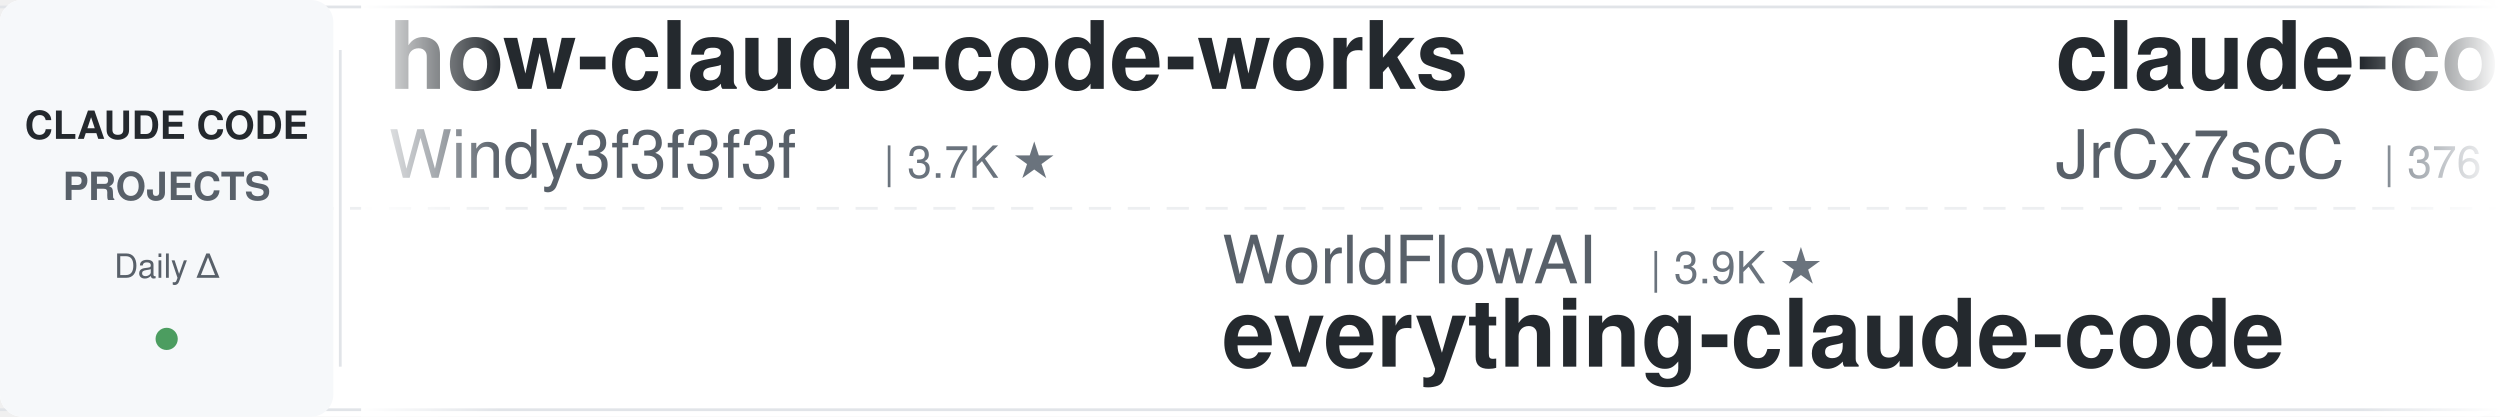
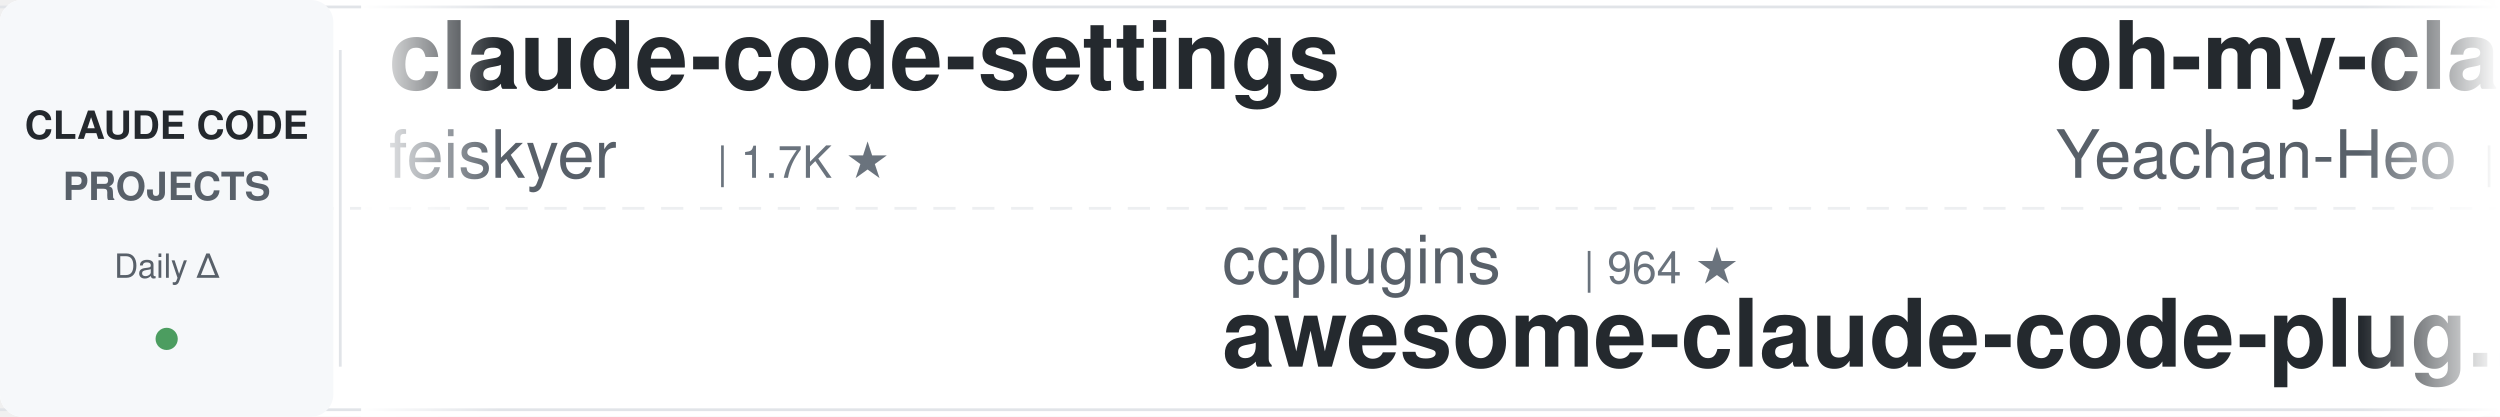
<svg xmlns="http://www.w3.org/2000/svg" width="900" height="150">
  <defs>
    <linearGradient id="leftFade" x1="0%" y1="0%" x2="100%" y2="0%">
      <stop offset="0%" style="stop-color:#ffffff;stop-opacity:1" />
      <stop offset="100%" style="stop-color:#ffffff;stop-opacity:0" />
    </linearGradient>
    <linearGradient id="rightFade" x1="0%" y1="0%" x2="100%" y2="0%">
      <stop offset="0%" style="stop-color:#ffffff;stop-opacity:0" />
      <stop offset="100%" style="stop-color:#ffffff;stop-opacity:1" />
    </linearGradient>
  </defs>
  <rect width="900" height="150" fill="#ffffff" rx="8" />
  <rect x="0" y="2" width="900" height="1" fill="#e1e4e8" />
  <rect x="0" y="147" width="900" height="1" fill="#e1e4e8" />
  <line x1="0" y1="75" x2="900" y2="75" stroke="#e1e4e8" stroke-width="1" stroke-dasharray="8 6" opacity="0.6" />
  <rect x="0" y="0" width="120" height="150" fill="#f6f8fa" rx="8" />
  <text x="60" y="50" font-family="-apple-system, BlinkMacSystemFont, 'Segoe UI', Helvetica, Arial, sans-serif" font-size="14" font-weight="600" fill="#24292e" text-anchor="middle">CLAUDE CODE</text>
  <text x="60" y="72" font-family="-apple-system, BlinkMacSystemFont, 'Segoe UI', Helvetica, Arial, sans-serif" font-size="14" font-weight="600" fill="#586069" text-anchor="middle">PROJECTS</text>
  <text x="60" y="100" font-family="-apple-system, BlinkMacSystemFont, 'Segoe UI', Helvetica, Arial, sans-serif" font-size="12" font-weight="500" fill="#586069" text-anchor="middle">Daily Δ</text>
  <circle cx="60" cy="122" r="4" fill="#22863a" opacity="0.8" />
  <rect x="122" y="18" width="1" height="114" fill="#e1e4e8" />
  <clipPath id="tickerClip">
    <rect x="130" y="0" width="770" height="150" />
  </clipPath>
  <g clip-path="url(#tickerClip)">
    <g id="tickerItems">
      <animateTransform attributeName="transform" attributeType="XML" type="translate" from="0 0" to="-3000 0" dur="54s" repeatCount="indefinite" />
      <g transform="translate(0, 0)">
-         <text x="140" y="32" font-family="-apple-system, BlinkMacSystemFont, 'Segoe UI', Helvetica, Arial, sans-serif" font-size="34" font-weight="600" fill="#24292e">how-claude-code-works</text>
-         <text x="140" y="64" font-family="-apple-system, BlinkMacSystemFont, 'Segoe UI', Helvetica, Arial, sans-serif" font-size="24" font-weight="400" fill="#586069">Windy3f3f3f3f</text>
-         <text x="318" y="64" font-family="-apple-system, BlinkMacSystemFont, 'Segoe UI', Helvetica, Arial, sans-serif" font-size="16" font-weight="500" fill="#6a737d">| 3.7K ★</text>
+         <text x="140" y="32" font-family="-apple-system, BlinkMacSystemFont, 'Segoe UI', Helvetica, Arial, sans-serif" font-size="34" font-weight="600" fill="#24292e">claude-code-settings</text>
+         <text x="140" y="64" font-family="-apple-system, BlinkMacSystemFont, 'Segoe UI', Helvetica, Arial, sans-serif" font-size="24" font-weight="400" fill="#586069">feiskyer</text>
+         <text x="258" y="64" font-family="-apple-system, BlinkMacSystemFont, 'Segoe UI', Helvetica, Arial, sans-serif" font-size="16" font-weight="500" fill="#6a737d">| 1.7K ★</text>
      </g>
      <g transform="translate(300, 0)">
-         <text x="140" y="102" font-family="-apple-system, BlinkMacSystemFont, 'Segoe UI', Helvetica, Arial, sans-serif" font-size="24" font-weight="400" fill="#586069">WorldFlowAI</text>
-         <text x="294" y="102" font-family="-apple-system, BlinkMacSystemFont, 'Segoe UI', Helvetica, Arial, sans-serif" font-size="16" font-weight="500" fill="#6a737d">| 3.9K ★</text>
-         <text x="140" y="132" font-family="-apple-system, BlinkMacSystemFont, 'Segoe UI', Helvetica, Arial, sans-serif" font-size="34" font-weight="600" fill="#24292e">everything-claude-code</text>
+         <text x="140" y="102" font-family="-apple-system, BlinkMacSystemFont, 'Segoe UI', Helvetica, Arial, sans-serif" font-size="24" font-weight="400" fill="#586069">ccplugins</text>
+         <text x="270" y="102" font-family="-apple-system, BlinkMacSystemFont, 'Segoe UI', Helvetica, Arial, sans-serif" font-size="16" font-weight="500" fill="#6a737d">| 964 ★</text>
+         <text x="140" y="132" font-family="-apple-system, BlinkMacSystemFont, 'Segoe UI', Helvetica, Arial, sans-serif" font-size="34" font-weight="600" fill="#24292e">awesome-claude-code-plug...</text>
      </g>
      <g transform="translate(600, 0)">
-         <text x="140" y="32" font-family="-apple-system, BlinkMacSystemFont, 'Segoe UI', Helvetica, Arial, sans-serif" font-size="34" font-weight="600" fill="#24292e">claude-code-source</text>
-         <text x="140" y="64" font-family="-apple-system, BlinkMacSystemFont, 'Segoe UI', Helvetica, Arial, sans-serif" font-size="24" font-weight="400" fill="#586069">JrCx7scC</text>
-         <text x="258" y="64" font-family="-apple-system, BlinkMacSystemFont, 'Segoe UI', Helvetica, Arial, sans-serif" font-size="16" font-weight="500" fill="#6a737d">| 376 ★</text>
+         <text x="140" y="32" font-family="-apple-system, BlinkMacSystemFont, 'Segoe UI', Helvetica, Arial, sans-serif" font-size="34" font-weight="600" fill="#24292e">oh-my-claudecode</text>
+         <text x="140" y="64" font-family="-apple-system, BlinkMacSystemFont, 'Segoe UI', Helvetica, Arial, sans-serif" font-size="24" font-weight="400" fill="#586069">Yeachan-Heo</text>
+         <text x="294" y="64" font-family="-apple-system, BlinkMacSystemFont, 'Segoe UI', Helvetica, Arial, sans-serif" font-size="16" font-weight="500" fill="#6a737d">| 39.5K ★</text>
      </g>
      <g transform="translate(900, 0)">
-         <text x="140" y="102" font-family="-apple-system, BlinkMacSystemFont, 'Segoe UI', Helvetica, Arial, sans-serif" font-size="24" font-weight="400" fill="#586069">davila7</text>
-         <text x="246" y="102" font-family="-apple-system, BlinkMacSystemFont, 'Segoe UI', Helvetica, Arial, sans-serif" font-size="16" font-weight="500" fill="#6a737d">| 32.3K ★</text>
-         <text x="140" y="132" font-family="-apple-system, BlinkMacSystemFont, 'Segoe UI', Helvetica, Arial, sans-serif" font-size="34" font-weight="600" fill="#24292e">claude-code-templates</text>
+         <text x="140" y="102" font-family="-apple-system, BlinkMacSystemFont, 'Segoe UI', Helvetica, Arial, sans-serif" font-size="24" font-weight="400" fill="#586069">repowise-dev</text>
+         <text x="306" y="102" font-family="-apple-system, BlinkMacSystemFont, 'Segoe UI', Helvetica, Arial, sans-serif" font-size="16" font-weight="500" fill="#6a737d">| 1.2K ★</text>
+         <text x="140" y="132" font-family="-apple-system, BlinkMacSystemFont, 'Segoe UI', Helvetica, Arial, sans-serif" font-size="34" font-weight="600" fill="#24292e">claude-code-prompts</text>
      </g>
      <g transform="translate(1200, 0)">
-         <text x="140" y="32" font-family="-apple-system, BlinkMacSystemFont, 'Segoe UI', Helvetica, Arial, sans-serif" font-size="34" font-weight="600" fill="#24292e">claude-code-telegram</text>
-         <text x="140" y="64" font-family="-apple-system, BlinkMacSystemFont, 'Segoe UI', Helvetica, Arial, sans-serif" font-size="24" font-weight="400" fill="#586069">overwirehq</text>
-         <text x="282" y="64" font-family="-apple-system, BlinkMacSystemFont, 'Segoe UI', Helvetica, Arial, sans-serif" font-size="16" font-weight="500" fill="#6a737d">| 2.8K ★</text>
+         <text x="140" y="32" font-family="-apple-system, BlinkMacSystemFont, 'Segoe UI', Helvetica, Arial, sans-serif" font-size="34" font-weight="600" fill="#24292e">claude-code-analysis</text>
+         <text x="140" y="64" font-family="-apple-system, BlinkMacSystemFont, 'Segoe UI', Helvetica, Arial, sans-serif" font-size="24" font-weight="400" fill="#586069">liuup</text>
+         <text x="222" y="64" font-family="-apple-system, BlinkMacSystemFont, 'Segoe UI', Helvetica, Arial, sans-serif" font-size="16" font-weight="500" fill="#6a737d">| 4.0K ★</text>
      </g>
      <g transform="translate(1500, 0)">
-         <text x="140" y="102" font-family="-apple-system, BlinkMacSystemFont, 'Segoe UI', Helvetica, Arial, sans-serif" font-size="24" font-weight="400" fill="#586069">musistudio</text>
-         <text x="282" y="102" font-family="-apple-system, BlinkMacSystemFont, 'Segoe UI', Helvetica, Arial, sans-serif" font-size="16" font-weight="500" fill="#6a737d">| 37.5K ★</text>
-         <text x="140" y="132" font-family="-apple-system, BlinkMacSystemFont, 'Segoe UI', Helvetica, Arial, sans-serif" font-size="34" font-weight="600" fill="#24292e">claude-code-router</text>
+         <text x="140" y="102" font-family="-apple-system, BlinkMacSystemFont, 'Segoe UI', Helvetica, Arial, sans-serif" font-size="24" font-weight="400" fill="#586069">fuergaosi233</text>
+         <text x="306" y="102" font-family="-apple-system, BlinkMacSystemFont, 'Segoe UI', Helvetica, Arial, sans-serif" font-size="16" font-weight="500" fill="#6a737d">| 2.8K ★</text>
+         <text x="140" y="132" font-family="-apple-system, BlinkMacSystemFont, 'Segoe UI', Helvetica, Arial, sans-serif" font-size="34" font-weight="600" fill="#24292e">claude-code-proxy</text>
      </g>
      <g transform="translate(1800, 0)">
-         <text x="140" y="32" font-family="-apple-system, BlinkMacSystemFont, 'Segoe UI', Helvetica, Arial, sans-serif" font-size="34" font-weight="600" fill="#24292e">claude-code-source</text>
-         <text x="140" y="64" font-family="-apple-system, BlinkMacSystemFont, 'Segoe UI', Helvetica, Arial, sans-serif" font-size="24" font-weight="400" fill="#586069">hangsman</text>
-         <text x="258" y="64" font-family="-apple-system, BlinkMacSystemFont, 'Segoe UI', Helvetica, Arial, sans-serif" font-size="16" font-weight="500" fill="#6a737d">| 797 ★</text>
+         <text x="140" y="32" font-family="-apple-system, BlinkMacSystemFont, 'Segoe UI', Helvetica, Arial, sans-serif" font-size="34" font-weight="600" fill="#24292e">awesome-claude-code-suba...</text>
+         <text x="140" y="64" font-family="-apple-system, BlinkMacSystemFont, 'Segoe UI', Helvetica, Arial, sans-serif" font-size="24" font-weight="400" fill="#586069">VoltAgent</text>
+         <text x="270" y="64" font-family="-apple-system, BlinkMacSystemFont, 'Segoe UI', Helvetica, Arial, sans-serif" font-size="16" font-weight="500" fill="#6a737d">| 25.5K ★</text>
      </g>
      <g transform="translate(2100, 0)">
        <text x="140" y="102" font-family="-apple-system, BlinkMacSystemFont, 'Segoe UI', Helvetica, Arial, sans-serif" font-size="24" font-weight="400" fill="#586069">Maciek-roboblog</text>
        <text x="342" y="102" font-family="-apple-system, BlinkMacSystemFont, 'Segoe UI', Helvetica, Arial, sans-serif" font-size="16" font-weight="500" fill="#6a737d">| 8.7K ★</text>
        <text x="140" y="132" font-family="-apple-system, BlinkMacSystemFont, 'Segoe UI', Helvetica, Arial, sans-serif" font-size="34" font-weight="600" fill="#24292e">Claude-Code-Usage-Monito...</text>
      </g>
      <g transform="translate(2400, 0)">
-         <text x="140" y="32" font-family="-apple-system, BlinkMacSystemFont, 'Segoe UI', Helvetica, Arial, sans-serif" font-size="34" font-weight="600" fill="#24292e">claude-code-engineering</text>
-         <text x="140" y="64" font-family="-apple-system, BlinkMacSystemFont, 'Segoe UI', Helvetica, Arial, sans-serif" font-size="24" font-weight="400" fill="#586069">huangjia2019</text>
-         <text x="306" y="64" font-family="-apple-system, BlinkMacSystemFont, 'Segoe UI', Helvetica, Arial, sans-serif" font-size="16" font-weight="500" fill="#6a737d">| 1.1K ★</text>
+         <text x="140" y="32" font-family="-apple-system, BlinkMacSystemFont, 'Segoe UI', Helvetica, Arial, sans-serif" font-size="34" font-weight="600" fill="#24292e">claude-code-action</text>
+         <text x="140" y="64" font-family="-apple-system, BlinkMacSystemFont, 'Segoe UI', Helvetica, Arial, sans-serif" font-size="24" font-weight="400" fill="#586069">anthropics</text>
+         <text x="282" y="64" font-family="-apple-system, BlinkMacSystemFont, 'Segoe UI', Helvetica, Arial, sans-serif" font-size="16" font-weight="500" fill="#6a737d">| 9.4K ★</text>
      </g>
      <g transform="translate(2700, 0)">
-         <text x="140" y="102" font-family="-apple-system, BlinkMacSystemFont, 'Segoe UI', Helvetica, Arial, sans-serif" font-size="24" font-weight="400" fill="#586069">ponponon</text>
-         <text x="258" y="102" font-family="-apple-system, BlinkMacSystemFont, 'Segoe UI', Helvetica, Arial, sans-serif" font-size="16" font-weight="500" fill="#6a737d">| 2.3K ★</text>
-         <text x="140" y="132" font-family="-apple-system, BlinkMacSystemFont, 'Segoe UI', Helvetica, Arial, sans-serif" font-size="34" font-weight="600" fill="#24292e">claude_code_src</text>
+         <text x="140" y="102" font-family="-apple-system, BlinkMacSystemFont, 'Segoe UI', Helvetica, Arial, sans-serif" font-size="24" font-weight="400" fill="#586069">jqueryscript</text>
+         <text x="306" y="102" font-family="-apple-system, BlinkMacSystemFont, 'Segoe UI', Helvetica, Arial, sans-serif" font-size="16" font-weight="500" fill="#6a737d">| 523 ★</text>
+         <text x="140" y="132" font-family="-apple-system, BlinkMacSystemFont, 'Segoe UI', Helvetica, Arial, sans-serif" font-size="34" font-weight="600" fill="#24292e">awesome-claude-code</text>
      </g>
      <g transform="translate(3000, 0)">
-         <text x="140" y="32" font-family="-apple-system, BlinkMacSystemFont, 'Segoe UI', Helvetica, Arial, sans-serif" font-size="34" font-weight="600" fill="#24292e">how-claude-code-works</text>
-         <text x="140" y="64" font-family="-apple-system, BlinkMacSystemFont, 'Segoe UI', Helvetica, Arial, sans-serif" font-size="24" font-weight="400" fill="#586069">Windy3f3f3f3f</text>
-         <text x="318" y="64" font-family="-apple-system, BlinkMacSystemFont, 'Segoe UI', Helvetica, Arial, sans-serif" font-size="16" font-weight="500" fill="#6a737d">| 3.7K ★</text>
+         <text x="140" y="32" font-family="-apple-system, BlinkMacSystemFont, 'Segoe UI', Helvetica, Arial, sans-serif" font-size="34" font-weight="600" fill="#24292e">claude-code-settings</text>
+         <text x="140" y="64" font-family="-apple-system, BlinkMacSystemFont, 'Segoe UI', Helvetica, Arial, sans-serif" font-size="24" font-weight="400" fill="#586069">feiskyer</text>
+         <text x="258" y="64" font-family="-apple-system, BlinkMacSystemFont, 'Segoe UI', Helvetica, Arial, sans-serif" font-size="16" font-weight="500" fill="#6a737d">| 1.7K ★</text>
      </g>
      <g transform="translate(3300, 0)">
-         <text x="140" y="102" font-family="-apple-system, BlinkMacSystemFont, 'Segoe UI', Helvetica, Arial, sans-serif" font-size="24" font-weight="400" fill="#586069">WorldFlowAI</text>
-         <text x="294" y="102" font-family="-apple-system, BlinkMacSystemFont, 'Segoe UI', Helvetica, Arial, sans-serif" font-size="16" font-weight="500" fill="#6a737d">| 3.9K ★</text>
-         <text x="140" y="132" font-family="-apple-system, BlinkMacSystemFont, 'Segoe UI', Helvetica, Arial, sans-serif" font-size="34" font-weight="600" fill="#24292e">everything-claude-code</text>
+         <text x="140" y="102" font-family="-apple-system, BlinkMacSystemFont, 'Segoe UI', Helvetica, Arial, sans-serif" font-size="24" font-weight="400" fill="#586069">ccplugins</text>
+         <text x="270" y="102" font-family="-apple-system, BlinkMacSystemFont, 'Segoe UI', Helvetica, Arial, sans-serif" font-size="16" font-weight="500" fill="#6a737d">| 964 ★</text>
+         <text x="140" y="132" font-family="-apple-system, BlinkMacSystemFont, 'Segoe UI', Helvetica, Arial, sans-serif" font-size="34" font-weight="600" fill="#24292e">awesome-claude-code-plug...</text>
      </g>
      <g transform="translate(3600, 0)">
-         <text x="140" y="32" font-family="-apple-system, BlinkMacSystemFont, 'Segoe UI', Helvetica, Arial, sans-serif" font-size="34" font-weight="600" fill="#24292e">claude-code-source</text>
-         <text x="140" y="64" font-family="-apple-system, BlinkMacSystemFont, 'Segoe UI', Helvetica, Arial, sans-serif" font-size="24" font-weight="400" fill="#586069">JrCx7scC</text>
-         <text x="258" y="64" font-family="-apple-system, BlinkMacSystemFont, 'Segoe UI', Helvetica, Arial, sans-serif" font-size="16" font-weight="500" fill="#6a737d">| 376 ★</text>
+         <text x="140" y="32" font-family="-apple-system, BlinkMacSystemFont, 'Segoe UI', Helvetica, Arial, sans-serif" font-size="34" font-weight="600" fill="#24292e">oh-my-claudecode</text>
+         <text x="140" y="64" font-family="-apple-system, BlinkMacSystemFont, 'Segoe UI', Helvetica, Arial, sans-serif" font-size="24" font-weight="400" fill="#586069">Yeachan-Heo</text>
+         <text x="294" y="64" font-family="-apple-system, BlinkMacSystemFont, 'Segoe UI', Helvetica, Arial, sans-serif" font-size="16" font-weight="500" fill="#6a737d">| 39.5K ★</text>
      </g>
      <g transform="translate(3900, 0)">
-         <text x="140" y="102" font-family="-apple-system, BlinkMacSystemFont, 'Segoe UI', Helvetica, Arial, sans-serif" font-size="24" font-weight="400" fill="#586069">davila7</text>
-         <text x="246" y="102" font-family="-apple-system, BlinkMacSystemFont, 'Segoe UI', Helvetica, Arial, sans-serif" font-size="16" font-weight="500" fill="#6a737d">| 32.3K ★</text>
-         <text x="140" y="132" font-family="-apple-system, BlinkMacSystemFont, 'Segoe UI', Helvetica, Arial, sans-serif" font-size="34" font-weight="600" fill="#24292e">claude-code-templates</text>
+         <text x="140" y="102" font-family="-apple-system, BlinkMacSystemFont, 'Segoe UI', Helvetica, Arial, sans-serif" font-size="24" font-weight="400" fill="#586069">repowise-dev</text>
+         <text x="306" y="102" font-family="-apple-system, BlinkMacSystemFont, 'Segoe UI', Helvetica, Arial, sans-serif" font-size="16" font-weight="500" fill="#6a737d">| 1.2K ★</text>
+         <text x="140" y="132" font-family="-apple-system, BlinkMacSystemFont, 'Segoe UI', Helvetica, Arial, sans-serif" font-size="34" font-weight="600" fill="#24292e">claude-code-prompts</text>
      </g>
    </g>
  </g>
  <rect x="130" y="0" width="50" height="150" fill="url(#leftFade)" />
  <rect x="850" y="0" width="50" height="150" fill="url(#rightFade)" />
</svg>
